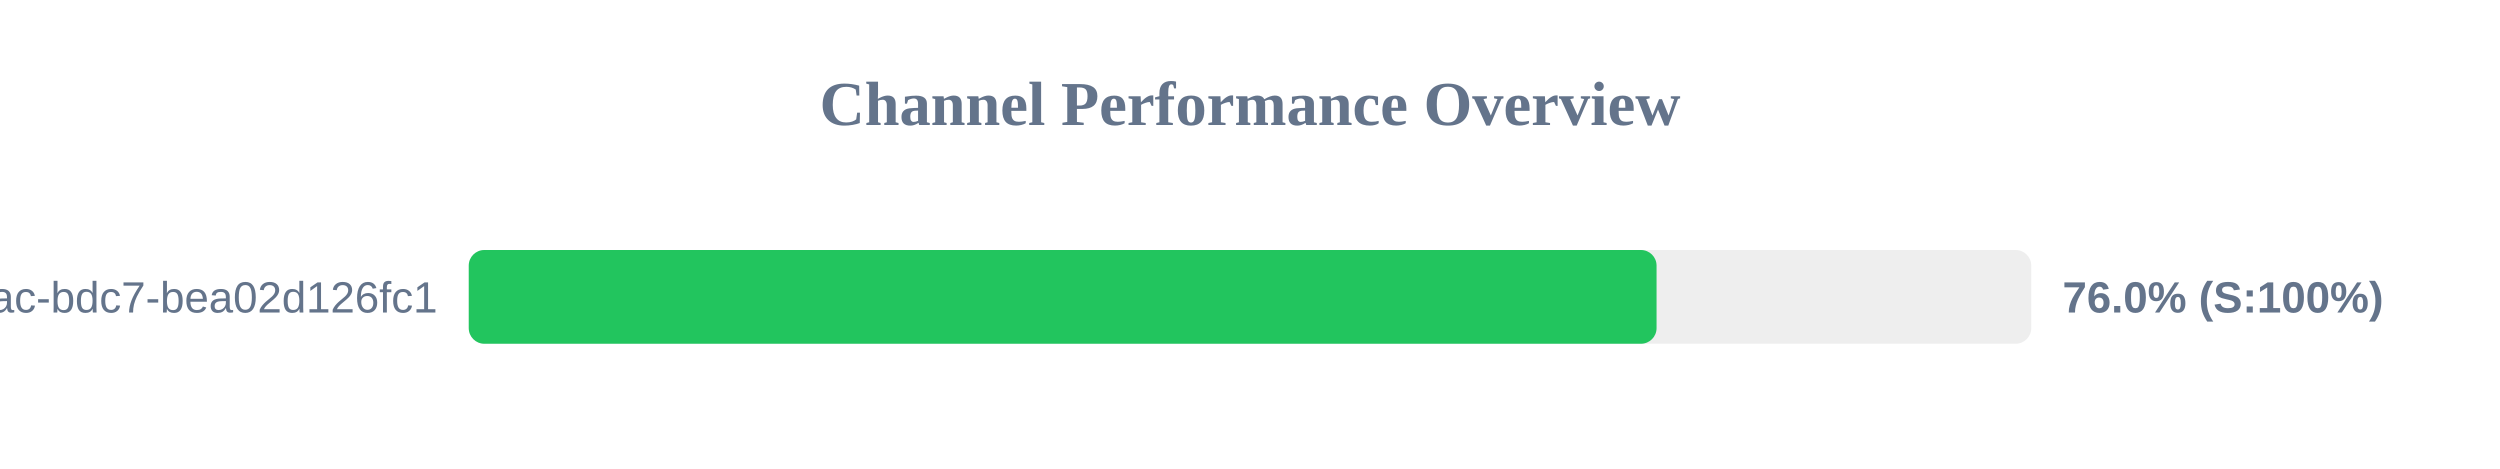
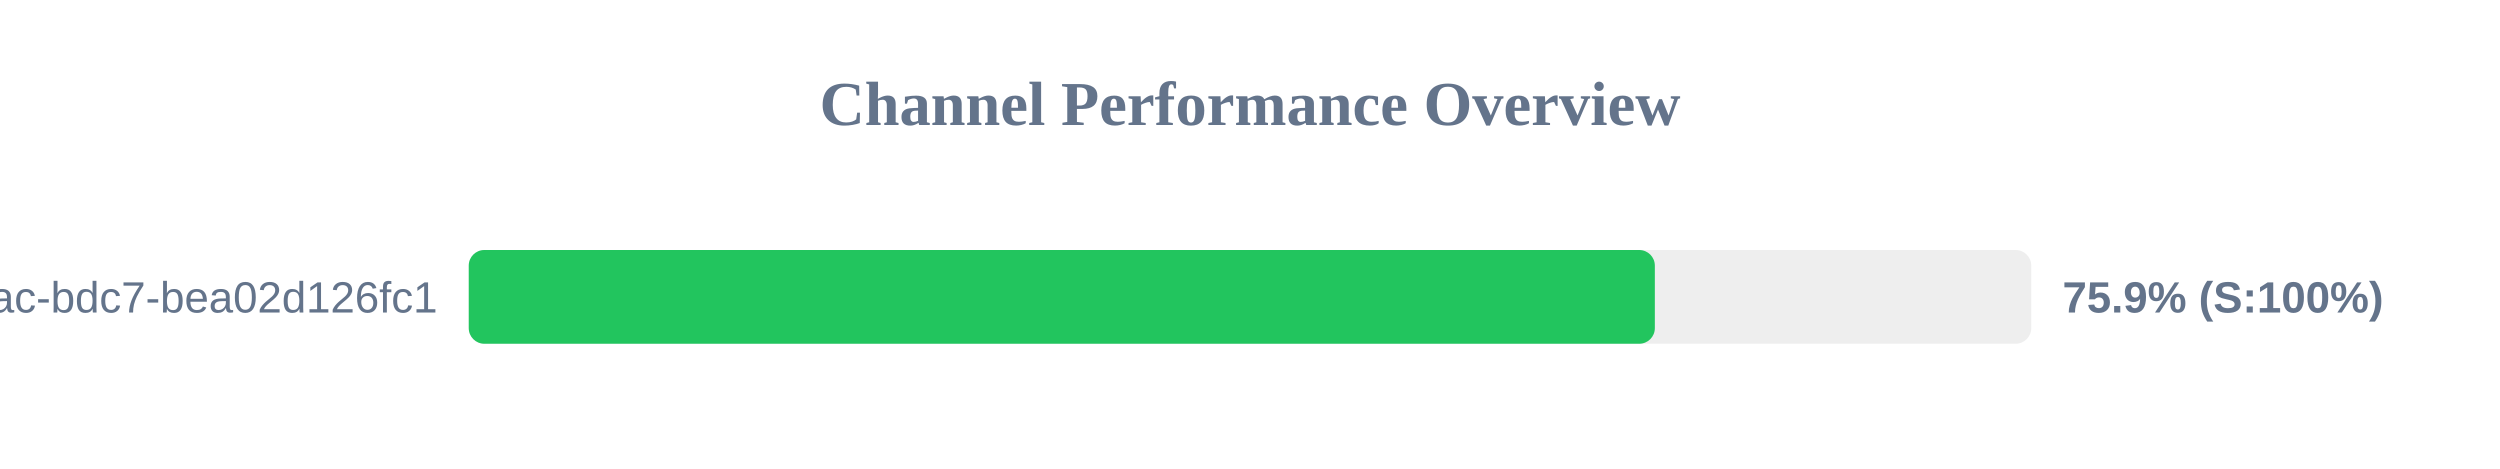
<svg xmlns="http://www.w3.org/2000/svg" width="800" height="150" version="1.1">
  <style>
        .row { font: 14px Arial; fill: #64748b; }
        .score { font: bold 14px Arial; fill: #64748b; }
    </style>
  <text x="400" y="40" text-anchor="middle" font-size="20px" font-weight="bold" fill="#64748b">Channel Performance Overview</text>
  <rect x="150" y="80" width="500" height="30" fill="#eee" rx="5" />
-   <rect x="150" y="80" width="380.1" height="30" fill="#22c55e" rx="5" />
+   <rect x="150" y="80" width="379.55" height="30" fill="#22c55e" rx="5" />
  <text x="140" y="100" text-anchor="end" class="row">?uuid=e31ad3e6-e341-42ac-bdc7-bea02d126fc1</text>
-   <text x="660" y="100" text-anchor="start" class="score">76.0% (S:100%)</text>
+   <text x="660" y="100" text-anchor="start" class="score">75.9% (S:100%)</text>
</svg>
